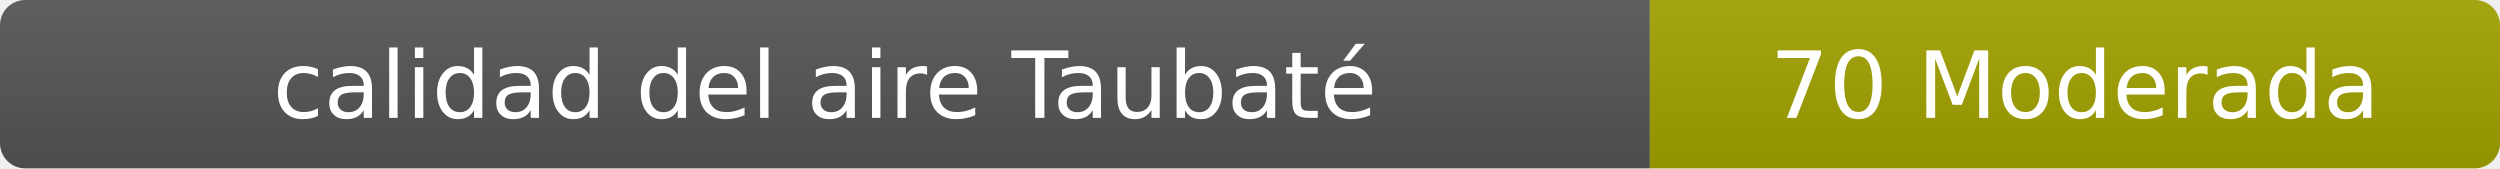
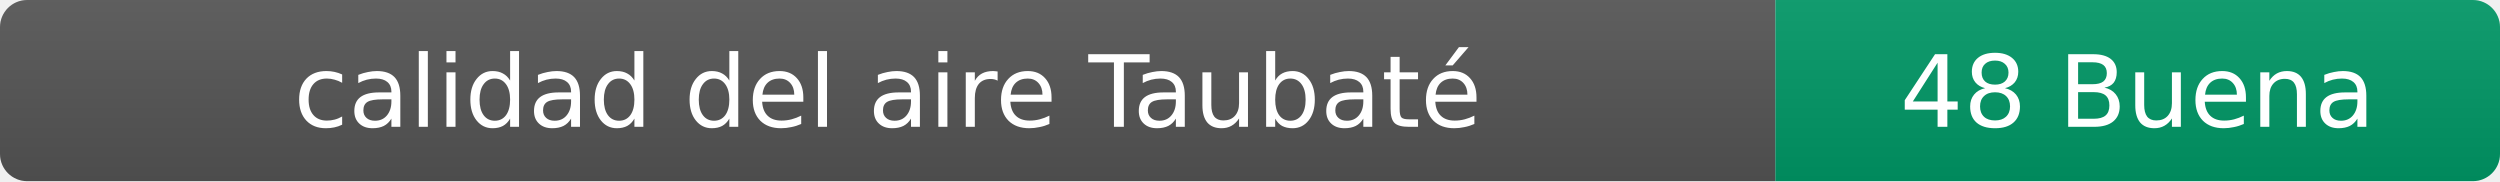
- <svg xmlns="http://www.w3.org/2000/svg" width="297" height="20" role="img" aria-label="calidad del aire: 70 Moderada">
+ <svg xmlns="http://www.w3.org/2000/svg" width="276" height="20" role="img" aria-label="calidad del aire: 48 Buena">
  <linearGradient id="s" x2="0" y2="100%">
    <stop offset="0" stop-color="#bbb" stop-opacity=".1" />
    <stop offset="1" stop-opacity=".1" />
  </linearGradient>
  <clipPath id="r">
-     <rect width="297" height="20" rx="3" fill="#fff" />
+     <rect width="276" height="20" rx="3" fill="#fff" />
  </clipPath>
  <g clip-path="url(#r)">
    <rect width="196" height="20" fill="#555" />
-     <rect x="196" width="101" height="20" fill="#a3a300" />
-     <rect width="297" height="20" fill="url(#s)" />
+     <rect x="196" width="80" height="20" fill="#009966" />
+     <rect width="276" height="20" fill="url(#s)" />
  </g>
  <g fill="#fff" text-anchor="middle" font-family="Verdana,Geneva,DejaVu Sans,sans-serif" font-size="11">
    <text x="98" y="14">calidad del aire Taubaté</text>
-     <text x="246.5" y="14">70 Moderada</text>
+     <text x="236" y="14">48 Buena</text>
  </g>
</svg>
